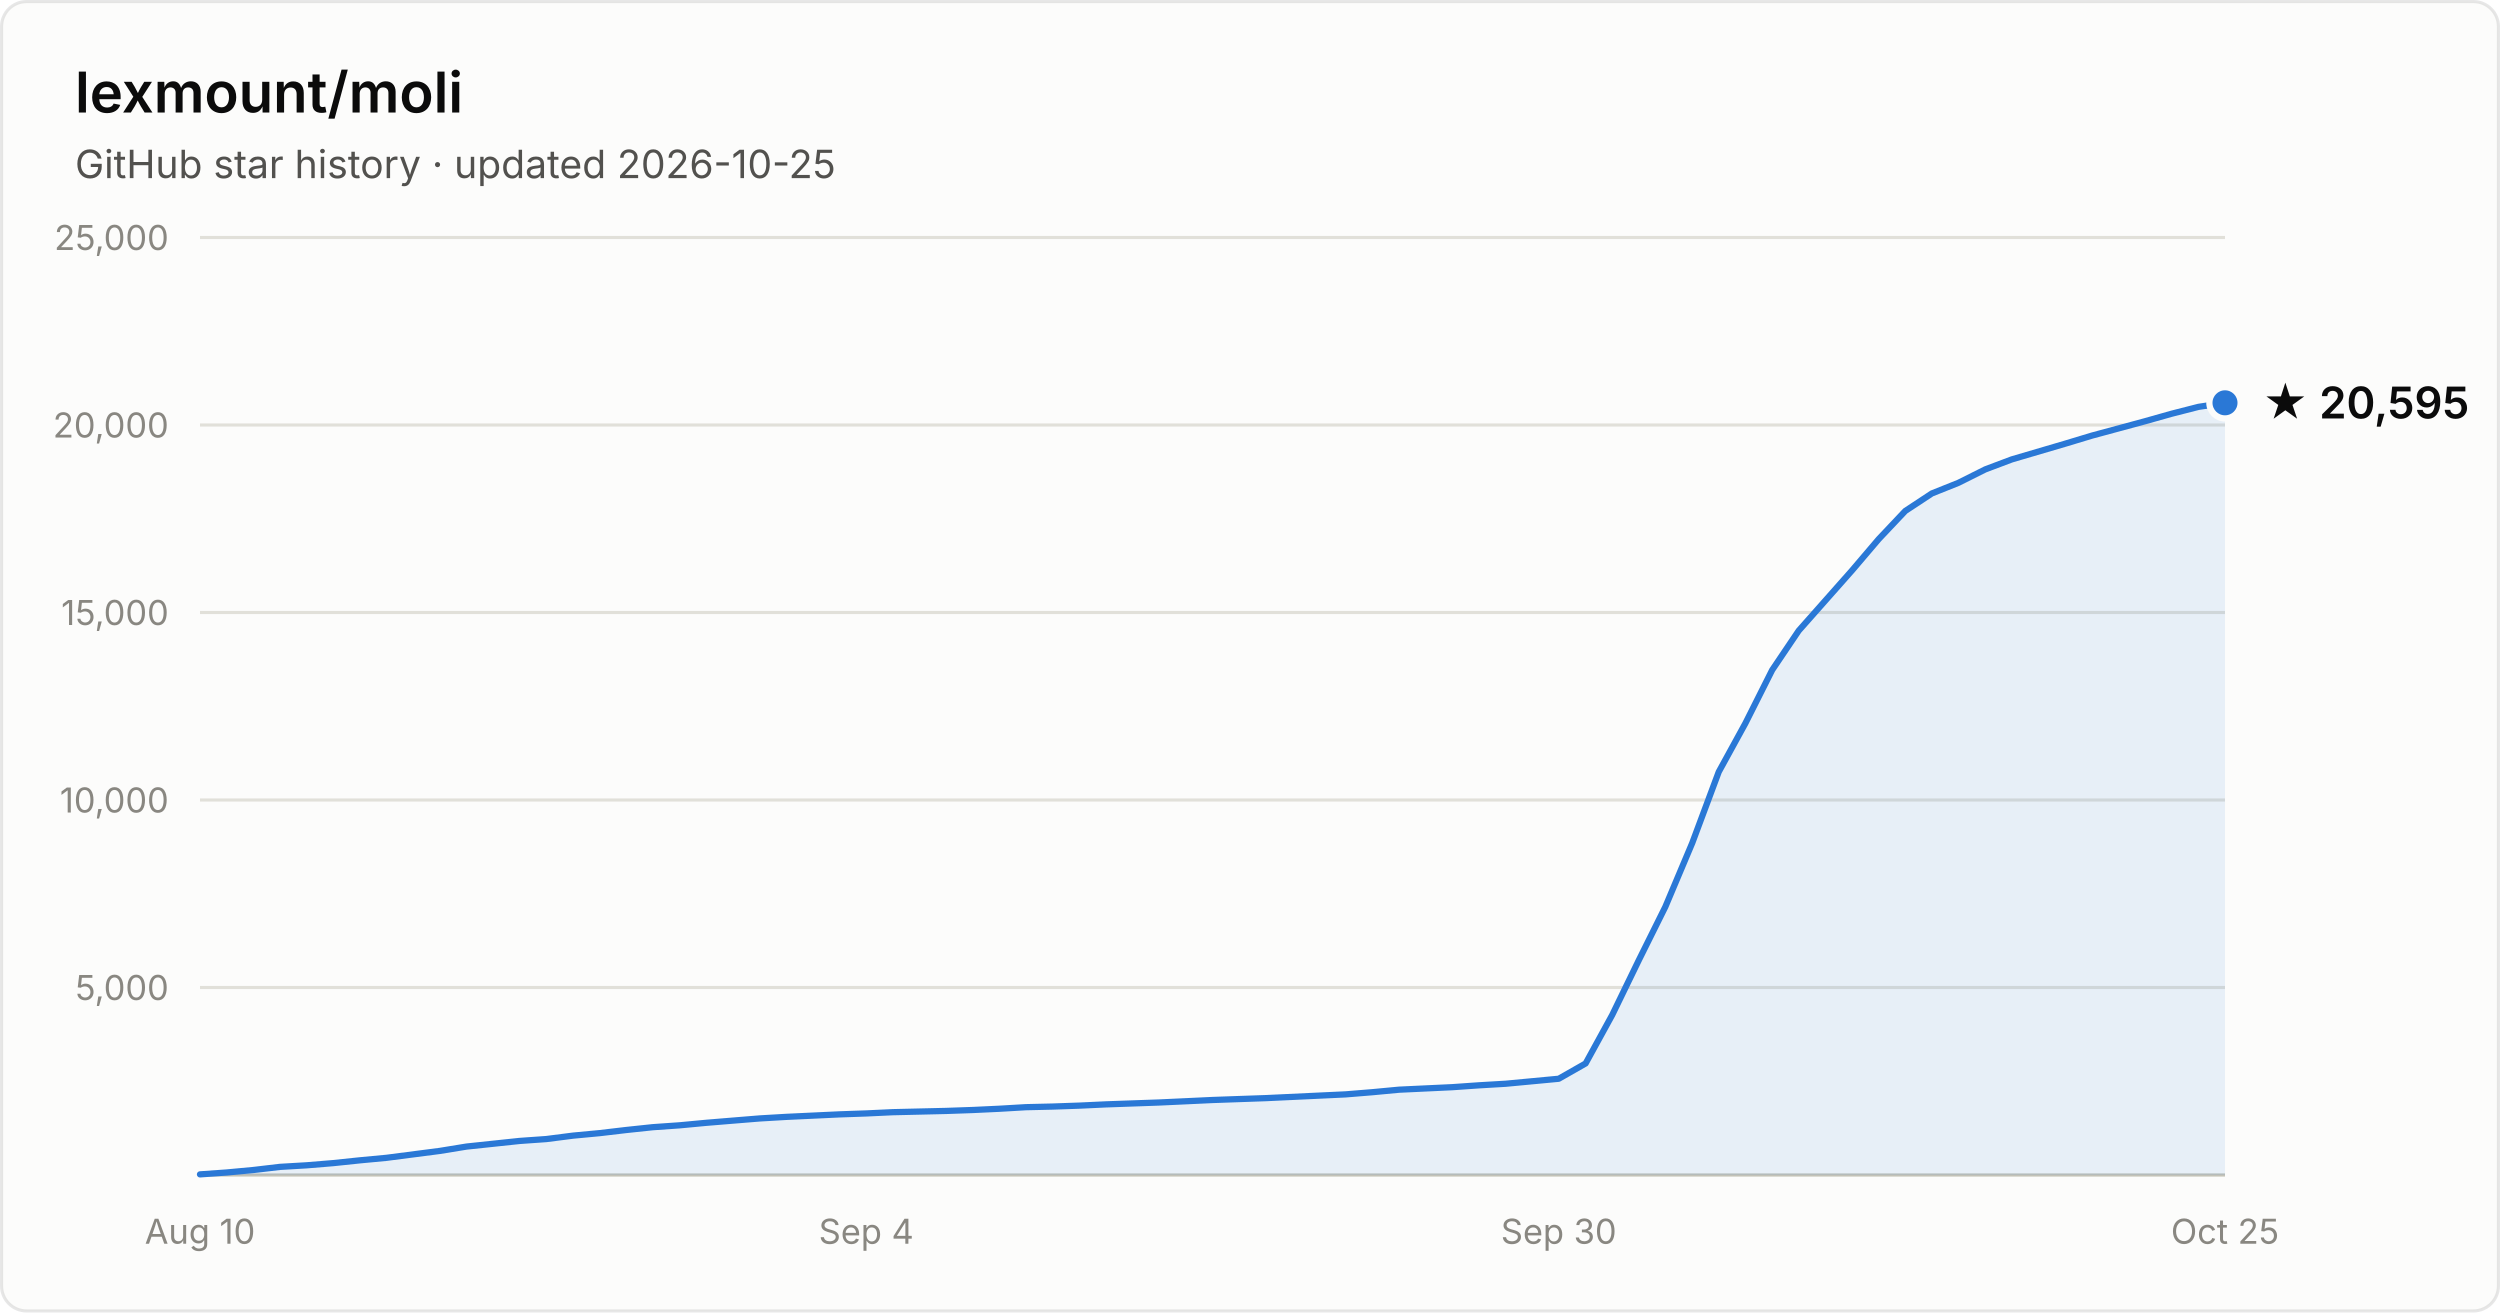
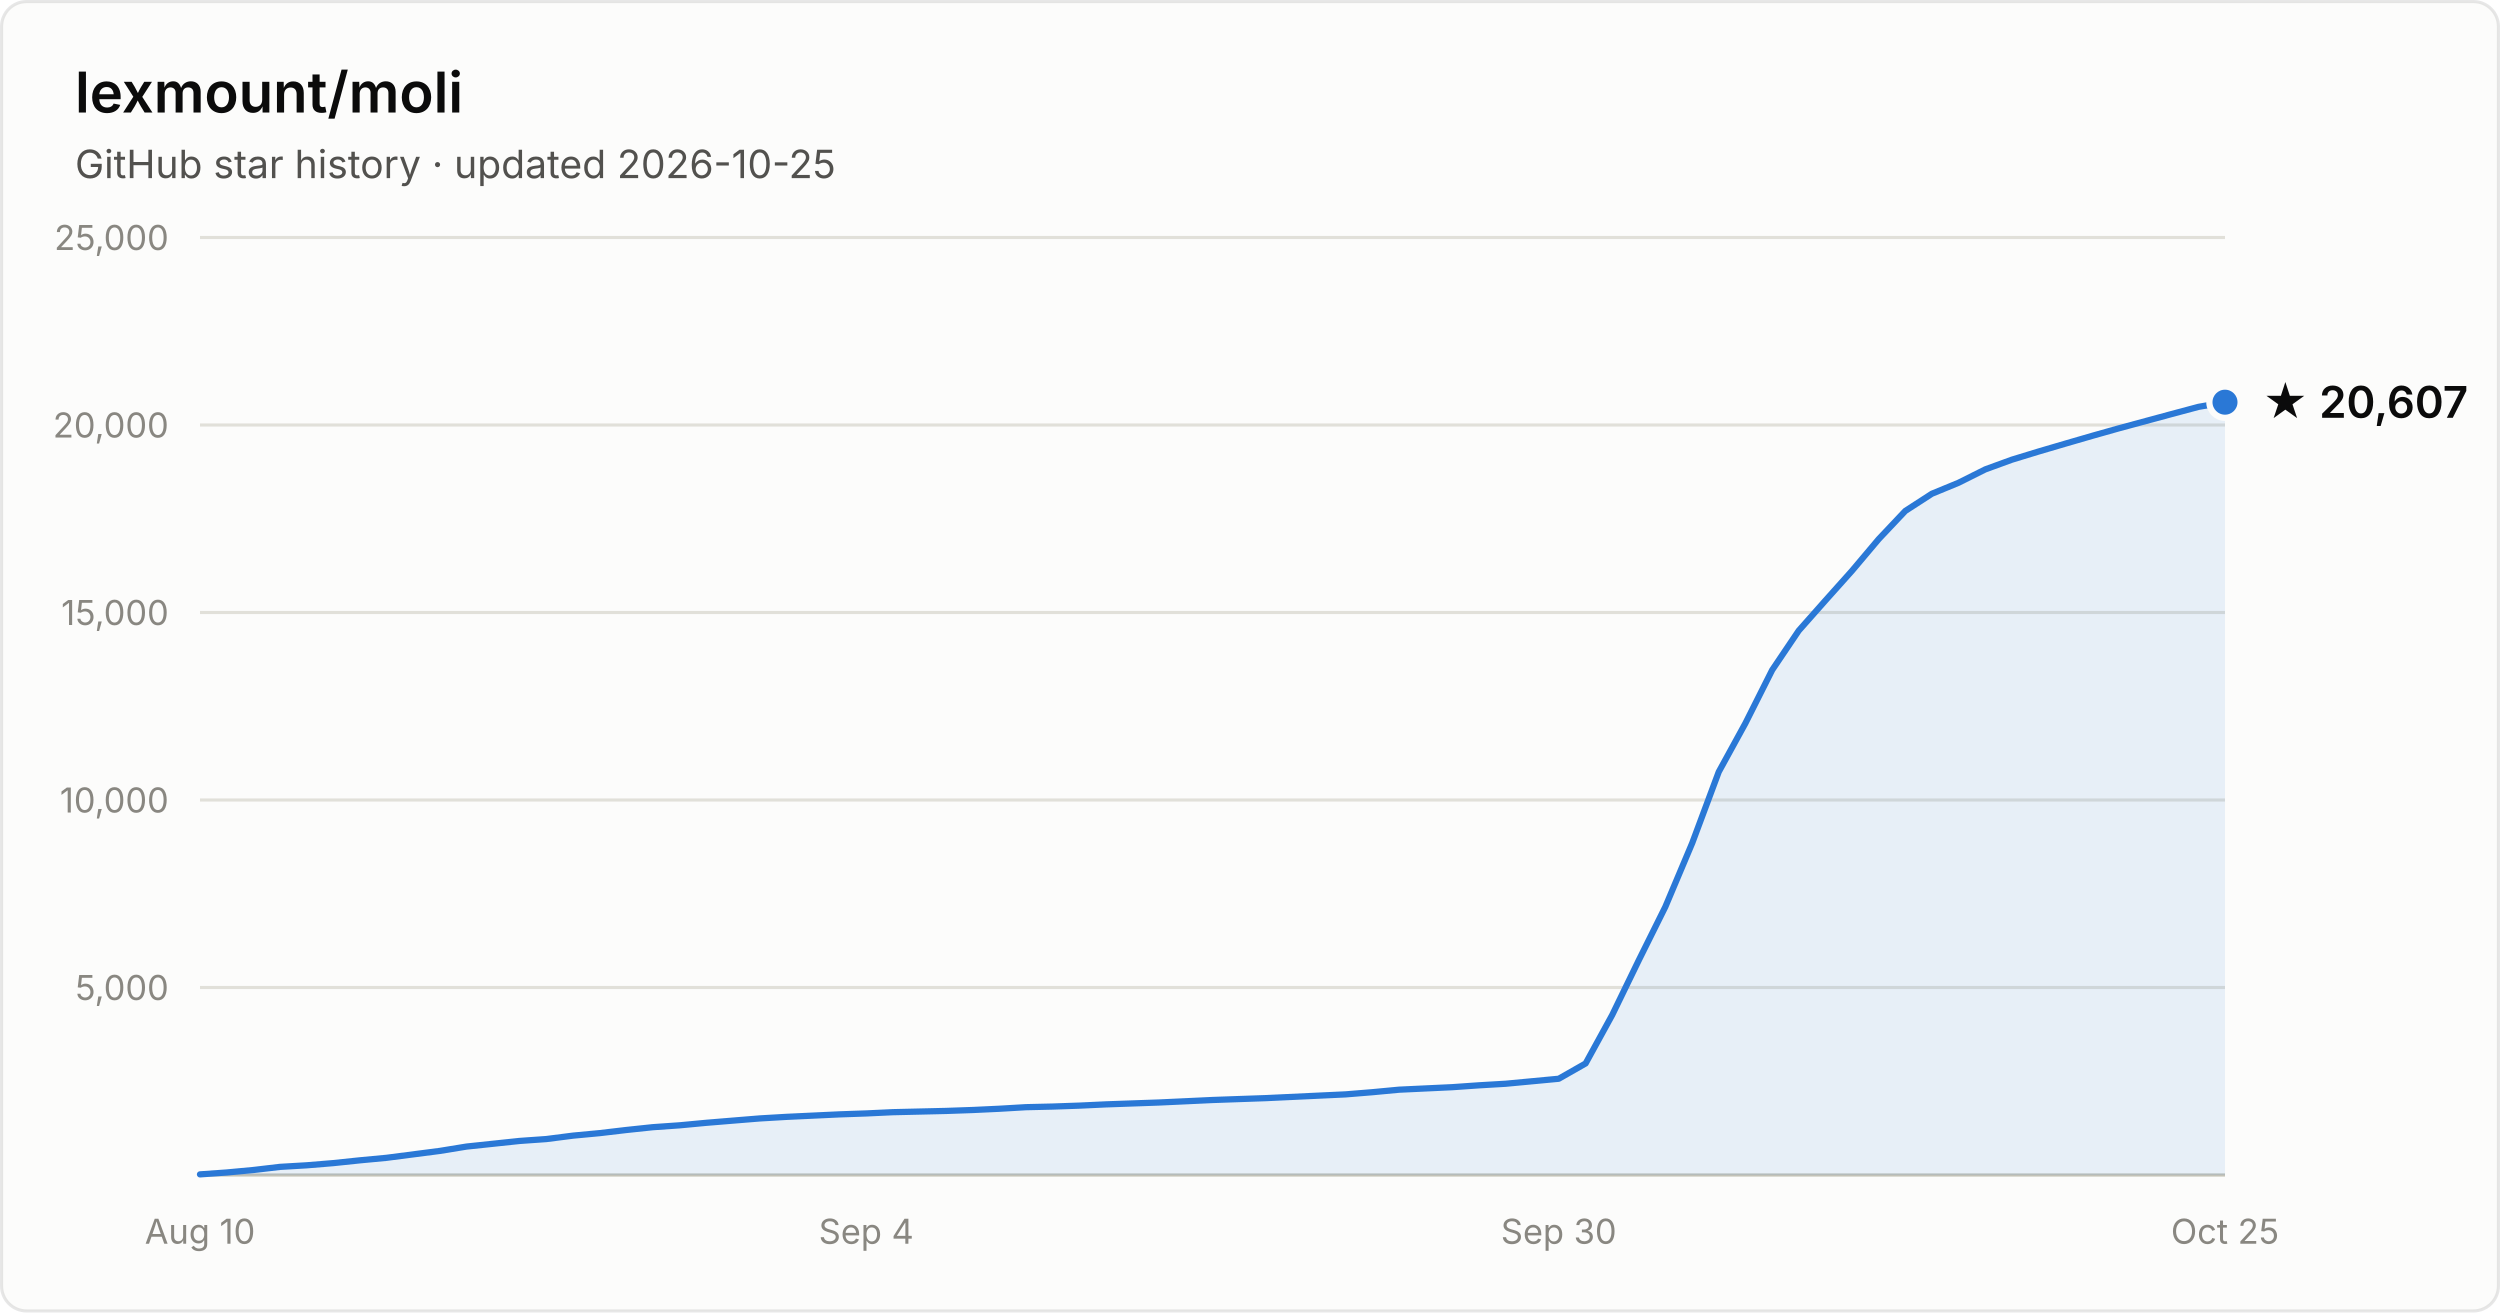
- <svg xmlns="http://www.w3.org/2000/svg" width="800" height="420" viewBox="0 0 800 420" font-family="system-ui, -apple-system, Segoe UI, sans-serif" role="img" aria-label="Star history of lexmount/moli: 20,595 stars as of 2026-10-25">
+ <svg xmlns="http://www.w3.org/2000/svg" width="800" height="420" viewBox="0 0 800 420" font-family="system-ui, -apple-system, Segoe UI, sans-serif" role="img" aria-label="Star history of lexmount/moli: 20,607 stars as of 2026-10-25">
  <rect x="0.5" y="0.5" width="799" height="419" rx="8" fill="#fcfcfb" stroke="rgba(11,11,11,0.10)" />
  <text x="24" y="36" fill="#0b0b0b" font-size="18" font-weight="600">lexmount/moli</text>
  <text x="24" y="57" fill="#52514e" font-size="12.5">GitHub star history · updated 2026-10-25</text>
  <line x1="64" y1="316.0" x2="712" y2="316.0" stroke="#e1e0d9" stroke-width="1" />
  <text x="54" y="320.0" text-anchor="end" fill="#898781" font-size="11" style="font-variant-numeric:tabular-nums">5,000</text>
  <line x1="64" y1="256.0" x2="712" y2="256.0" stroke="#e1e0d9" stroke-width="1" />
  <text x="54" y="260.0" text-anchor="end" fill="#898781" font-size="11" style="font-variant-numeric:tabular-nums">10,000</text>
  <line x1="64" y1="196.0" x2="712" y2="196.0" stroke="#e1e0d9" stroke-width="1" />
  <text x="54" y="200.0" text-anchor="end" fill="#898781" font-size="11" style="font-variant-numeric:tabular-nums">15,000</text>
  <line x1="64" y1="136.0" x2="712" y2="136.0" stroke="#e1e0d9" stroke-width="1" />
  <text x="54" y="140.0" text-anchor="end" fill="#898781" font-size="11" style="font-variant-numeric:tabular-nums">20,000</text>
  <line x1="64" y1="76.0" x2="712" y2="76.0" stroke="#e1e0d9" stroke-width="1" />
  <text x="54" y="80.0" text-anchor="end" fill="#898781" font-size="11" style="font-variant-numeric:tabular-nums">25,000</text>
  <line x1="64" y1="376" x2="712" y2="376" stroke="#c3c2b7" stroke-width="1" />
  <text x="64.0" y="398" text-anchor="middle" fill="#898781" font-size="11" style="font-variant-numeric:tabular-nums">Aug 10</text>
  <text x="277.2" y="398" text-anchor="middle" fill="#898781" font-size="11" style="font-variant-numeric:tabular-nums">Sep 4</text>
  <text x="498.8" y="398" text-anchor="middle" fill="#898781" font-size="11" style="font-variant-numeric:tabular-nums">Sep 30</text>
  <text x="712.0" y="398" text-anchor="middle" fill="#898781" font-size="11" style="font-variant-numeric:tabular-nums">Oct 25</text>
-   <path d="M64.0 375.8 L72.5 375.2 L81.1 374.4 L89.6 373.4 L98.1 372.9 L106.6 372.2 L115.2 371.3 L123.7 370.5 L132.2 369.4 L140.7 368.3 L149.3 366.9 L157.8 366.0 L166.3 365.1 L174.8 364.5 L183.4 363.4 L191.9 362.6 L200.4 361.6 L208.9 360.7 L217.5 360.1 L226.0 359.3 L234.5 358.6 L243.1 357.9 L251.6 357.4 L260.1 357.0 L268.6 356.6 L277.2 356.3 L285.7 355.9 L294.2 355.7 L302.7 355.5 L311.3 355.2 L319.8 354.8 L328.3 354.3 L336.8 354.1 L345.4 353.8 L353.9 353.4 L362.4 353.1 L370.9 352.8 L379.5 352.4 L388.0 352.0 L396.5 351.7 L405.1 351.4 L413.6 351.0 L422.1 350.6 L430.6 350.2 L439.2 349.5 L447.7 348.7 L456.2 348.3 L464.7 347.9 L473.3 347.3 L481.8 346.8 L490.3 346.0 L498.8 345.2 L507.4 340.3 L515.9 324.8 L524.4 307.3 L532.9 290.2 L541.5 269.8 L550.0 247.0 L558.5 231.5 L567.1 214.4 L575.6 201.8 L584.1 192.2 L592.6 182.6 L601.2 172.5 L609.7 163.5 L618.2 157.9 L626.7 154.5 L635.3 150.2 L643.8 147.0 L652.3 144.5 L660.8 142.0 L669.4 139.4 L677.9 137.1 L686.4 134.8 L694.9 132.4 L703.5 130.2 L712.0 128.9 L712.0 376 L64.0 376 Z" fill="#2a78d6" fill-opacity="0.1" />
-   <path d="M64.0 375.8 L72.5 375.2 L81.1 374.4 L89.6 373.4 L98.1 372.9 L106.6 372.2 L115.2 371.3 L123.7 370.5 L132.2 369.4 L140.7 368.3 L149.3 366.9 L157.8 366.0 L166.3 365.1 L174.8 364.5 L183.4 363.4 L191.9 362.6 L200.4 361.6 L208.9 360.7 L217.5 360.1 L226.0 359.3 L234.5 358.6 L243.1 357.9 L251.6 357.4 L260.1 357.0 L268.6 356.6 L277.2 356.3 L285.7 355.9 L294.2 355.7 L302.7 355.5 L311.3 355.2 L319.8 354.8 L328.3 354.3 L336.8 354.1 L345.4 353.8 L353.9 353.4 L362.4 353.1 L370.9 352.8 L379.5 352.4 L388.0 352.0 L396.5 351.7 L405.1 351.4 L413.6 351.0 L422.1 350.6 L430.6 350.2 L439.2 349.5 L447.7 348.7 L456.2 348.3 L464.7 347.9 L473.3 347.3 L481.8 346.8 L490.3 346.0 L498.8 345.2 L507.4 340.3 L515.9 324.8 L524.4 307.3 L532.9 290.2 L541.5 269.8 L550.0 247.0 L558.5 231.5 L567.1 214.4 L575.6 201.8 L584.1 192.2 L592.6 182.6 L601.2 172.5 L609.7 163.5 L618.2 157.9 L626.7 154.5 L635.3 150.2 L643.8 147.0 L652.3 144.5 L660.8 142.0 L669.4 139.4 L677.9 137.1 L686.4 134.8 L694.9 132.4 L703.5 130.2 L712.0 128.9" fill="none" stroke="#2a78d6" stroke-width="2" stroke-linejoin="round" stroke-linecap="round" />
-   <circle cx="712.0" cy="128.9" r="5" fill="#2a78d6" stroke="#fcfcfb" stroke-width="2" />
-   <text x="724.0" y="133.9" fill="#0b0b0b" font-size="14" font-weight="600">★ 20,595</text>
+   <path d="M64.0 375.8 L72.5 375.2 L81.1 374.4 L89.6 373.4 L98.1 372.9 L106.6 372.2 L115.2 371.3 L123.7 370.5 L132.2 369.4 L140.7 368.3 L149.3 366.9 L157.8 366.0 L166.3 365.1 L174.8 364.5 L183.4 363.4 L191.9 362.6 L200.4 361.6 L208.9 360.7 L217.5 360.1 L226.0 359.3 L234.5 358.6 L243.1 357.9 L251.6 357.4 L260.1 357.0 L268.6 356.6 L277.2 356.3 L285.7 355.9 L294.2 355.7 L302.7 355.5 L311.3 355.2 L319.8 354.8 L328.3 354.3 L336.8 354.1 L345.4 353.8 L353.9 353.4 L362.4 353.1 L370.9 352.8 L379.5 352.4 L388.0 352.0 L396.5 351.7 L405.1 351.4 L413.6 351.0 L422.1 350.6 L430.6 350.2 L439.2 349.5 L447.7 348.7 L456.2 348.3 L464.7 347.9 L473.3 347.3 L481.8 346.8 L490.3 346.0 L498.8 345.2 L507.4 340.3 L515.9 324.8 L524.4 307.3 L532.9 290.2 L541.5 269.8 L550.0 247.0 L558.5 231.5 L567.1 214.4 L575.6 201.8 L584.1 192.2 L592.6 182.7 L601.2 172.5 L609.7 163.5 L618.2 158.0 L626.7 154.5 L635.3 150.2 L643.8 147.1 L652.3 144.5 L660.8 142.0 L669.4 139.5 L677.9 137.1 L686.4 134.8 L694.9 132.5 L703.5 130.2 L712.0 128.7 L712.0 376 L64.0 376 Z" fill="#2a78d6" fill-opacity="0.1" />
+   <path d="M64.0 375.8 L72.5 375.2 L81.1 374.4 L89.6 373.4 L98.1 372.9 L106.6 372.2 L115.2 371.3 L123.7 370.5 L132.2 369.4 L140.7 368.3 L149.3 366.9 L157.8 366.0 L166.3 365.1 L174.8 364.5 L183.4 363.4 L191.9 362.6 L200.4 361.6 L208.9 360.7 L217.5 360.1 L226.0 359.3 L234.5 358.6 L243.1 357.9 L251.6 357.4 L260.1 357.0 L268.6 356.6 L277.2 356.3 L285.7 355.9 L294.2 355.7 L302.7 355.5 L311.3 355.2 L319.8 354.8 L328.3 354.3 L336.8 354.1 L345.4 353.8 L353.9 353.4 L362.4 353.1 L370.9 352.8 L379.5 352.4 L388.0 352.0 L396.5 351.7 L405.1 351.4 L413.6 351.0 L422.1 350.6 L430.6 350.2 L439.2 349.5 L447.7 348.7 L456.2 348.3 L464.7 347.9 L473.3 347.3 L481.8 346.8 L490.3 346.0 L498.8 345.2 L507.4 340.3 L515.9 324.8 L524.4 307.3 L532.9 290.2 L541.5 269.8 L550.0 247.0 L558.5 231.5 L567.1 214.4 L575.6 201.8 L584.1 192.2 L592.6 182.7 L601.2 172.5 L609.7 163.5 L618.2 158.0 L626.7 154.5 L635.3 150.2 L643.8 147.1 L652.3 144.5 L660.8 142.0 L669.4 139.5 L677.9 137.1 L686.4 134.8 L694.9 132.5 L703.5 130.2 L712.0 128.7" fill="none" stroke="#2a78d6" stroke-width="2" stroke-linejoin="round" stroke-linecap="round" />
+   <circle cx="712.0" cy="128.7" r="5" fill="#2a78d6" stroke="#fcfcfb" stroke-width="2" />
+   <text x="724.0" y="133.7" fill="#0b0b0b" font-size="14" font-weight="600">★ 20,607</text>
</svg>
